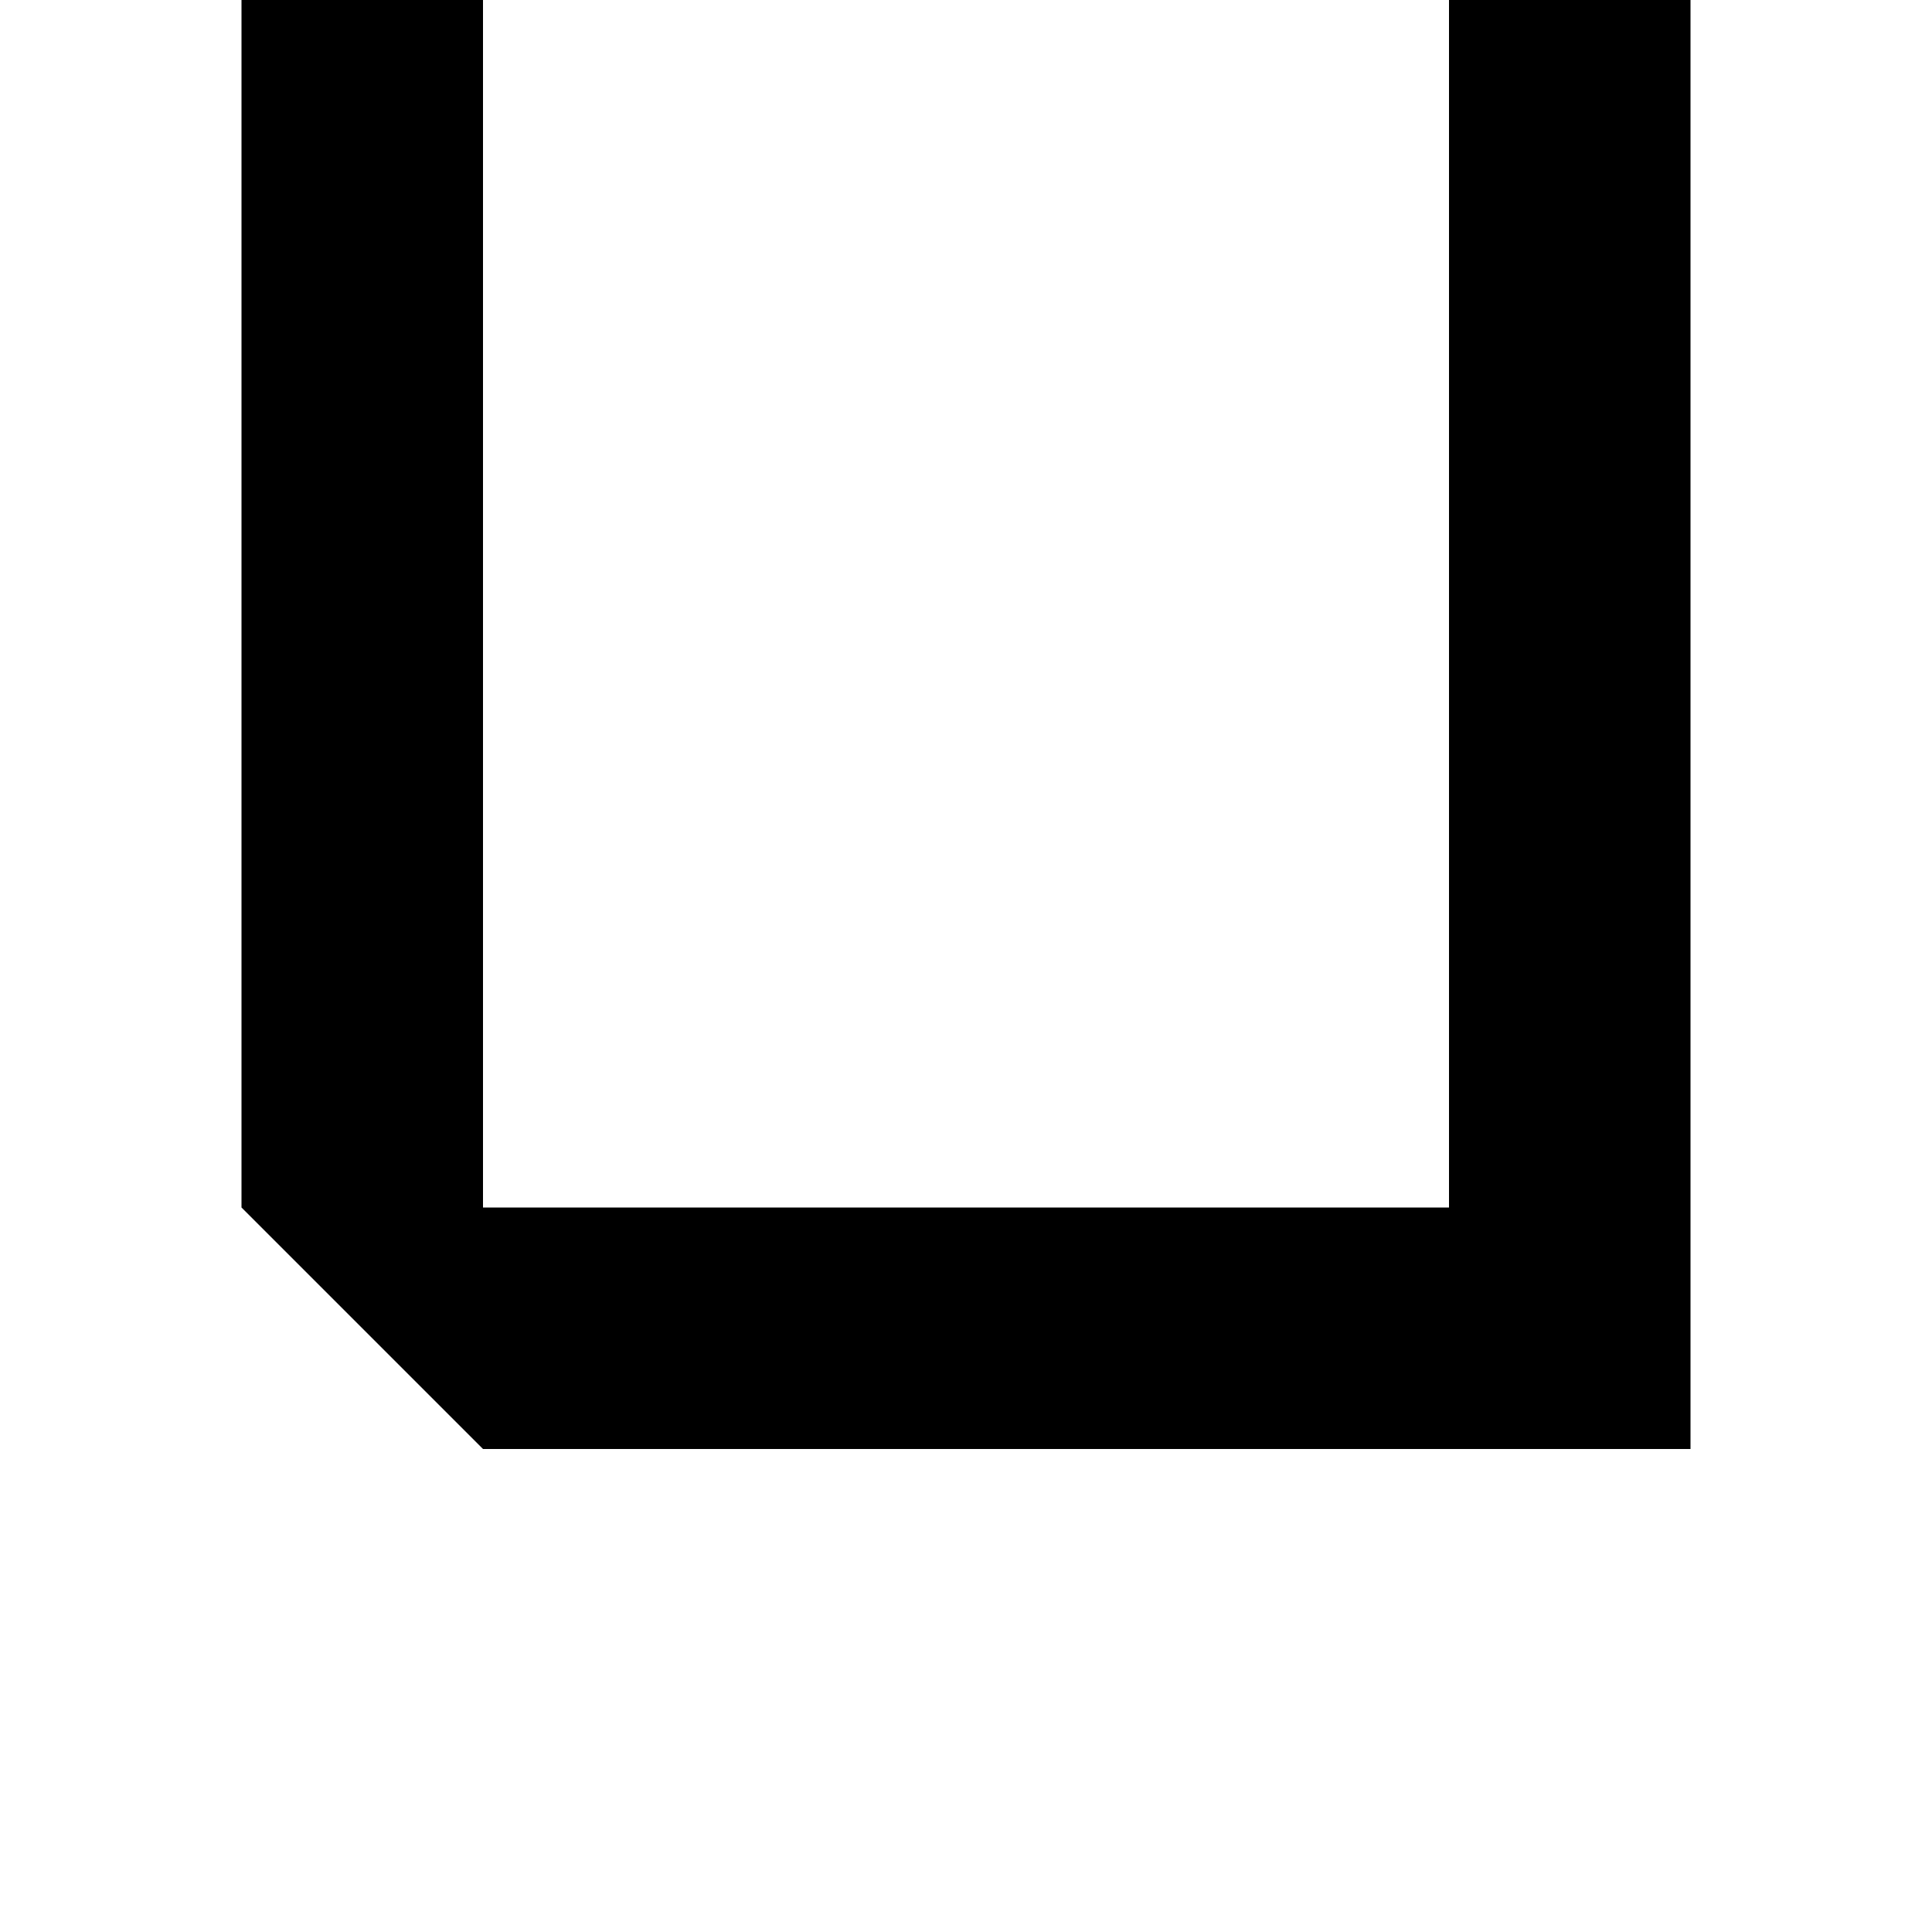
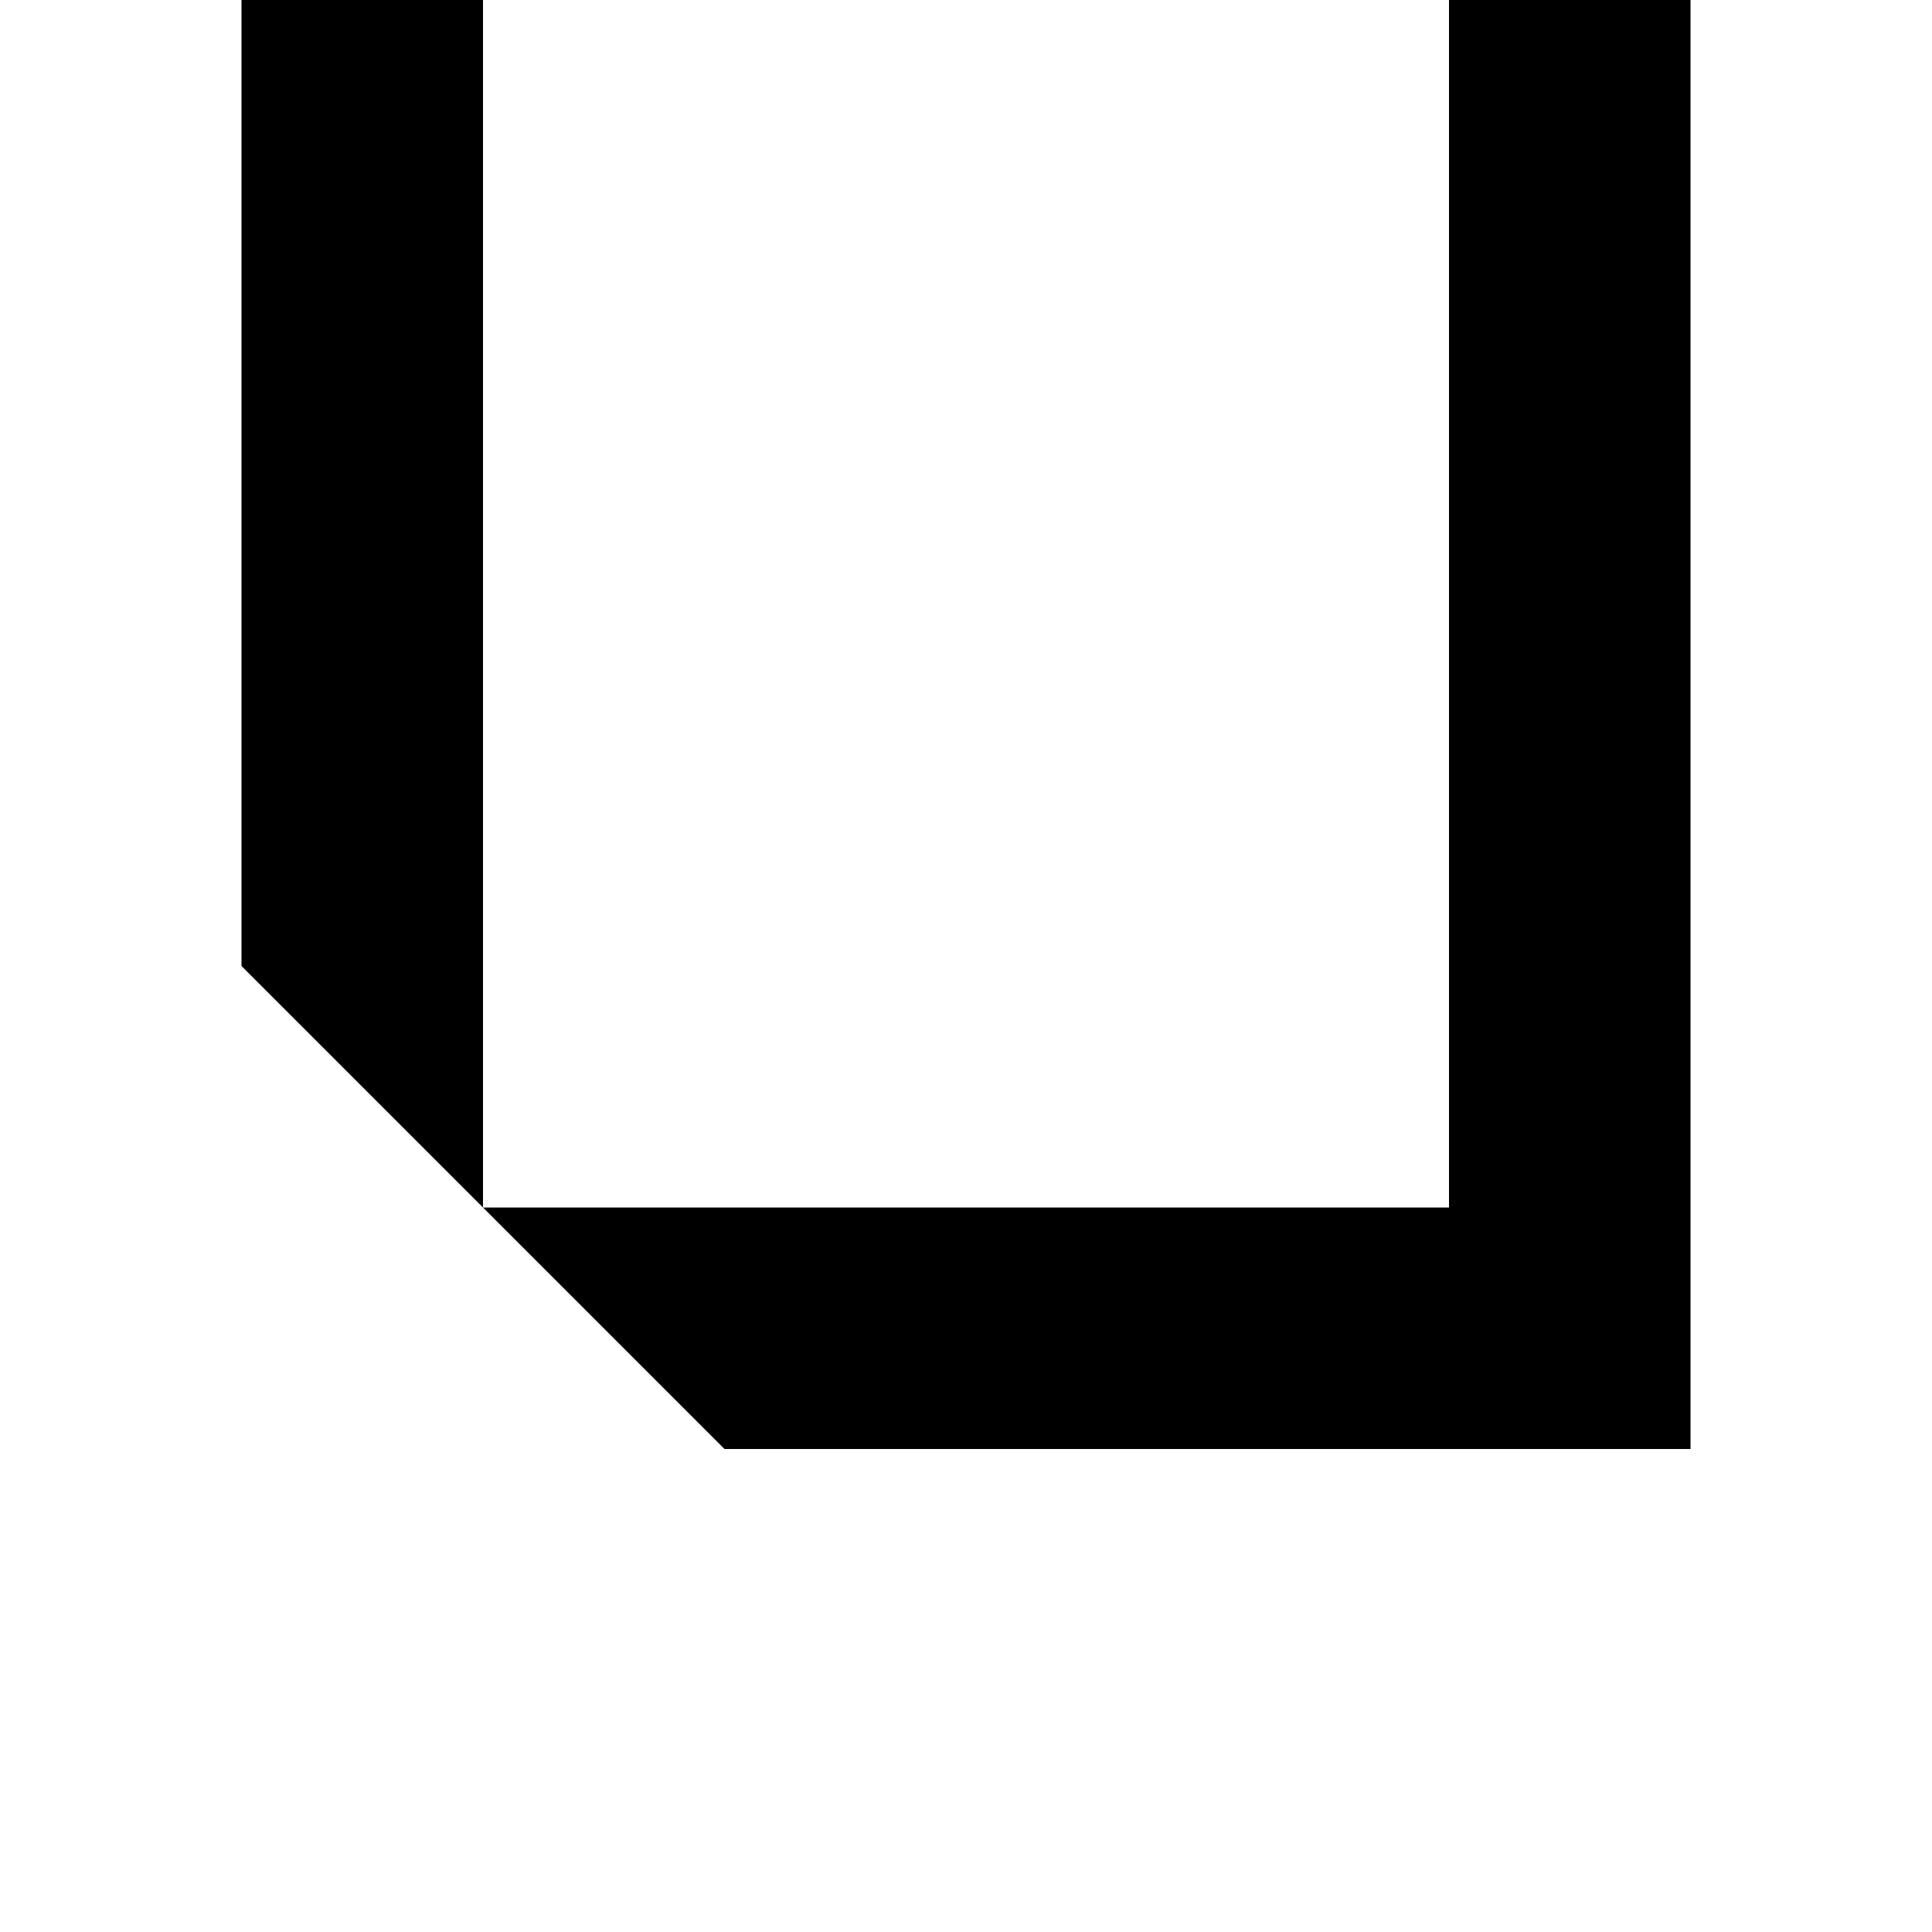
<svg xmlns="http://www.w3.org/2000/svg" viewBox="0 0 8 8">
-   <path d="M2,5 2,0 1,0 1,5 2,6 7,6 7,0 6,0 6,5" />
+   <path d="M2,5 2,0 1,0 1,4 3,6 7,6 7,0 6,0 6,5" />
</svg>
